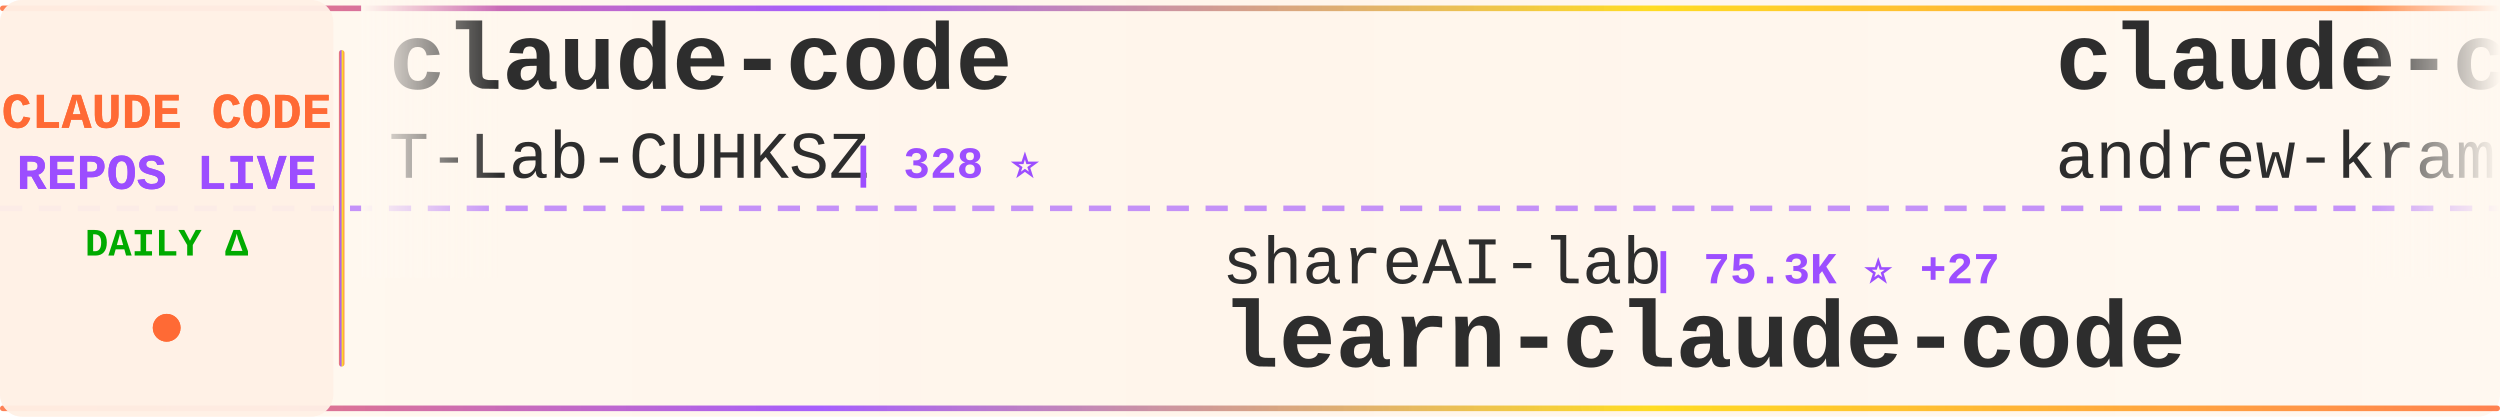
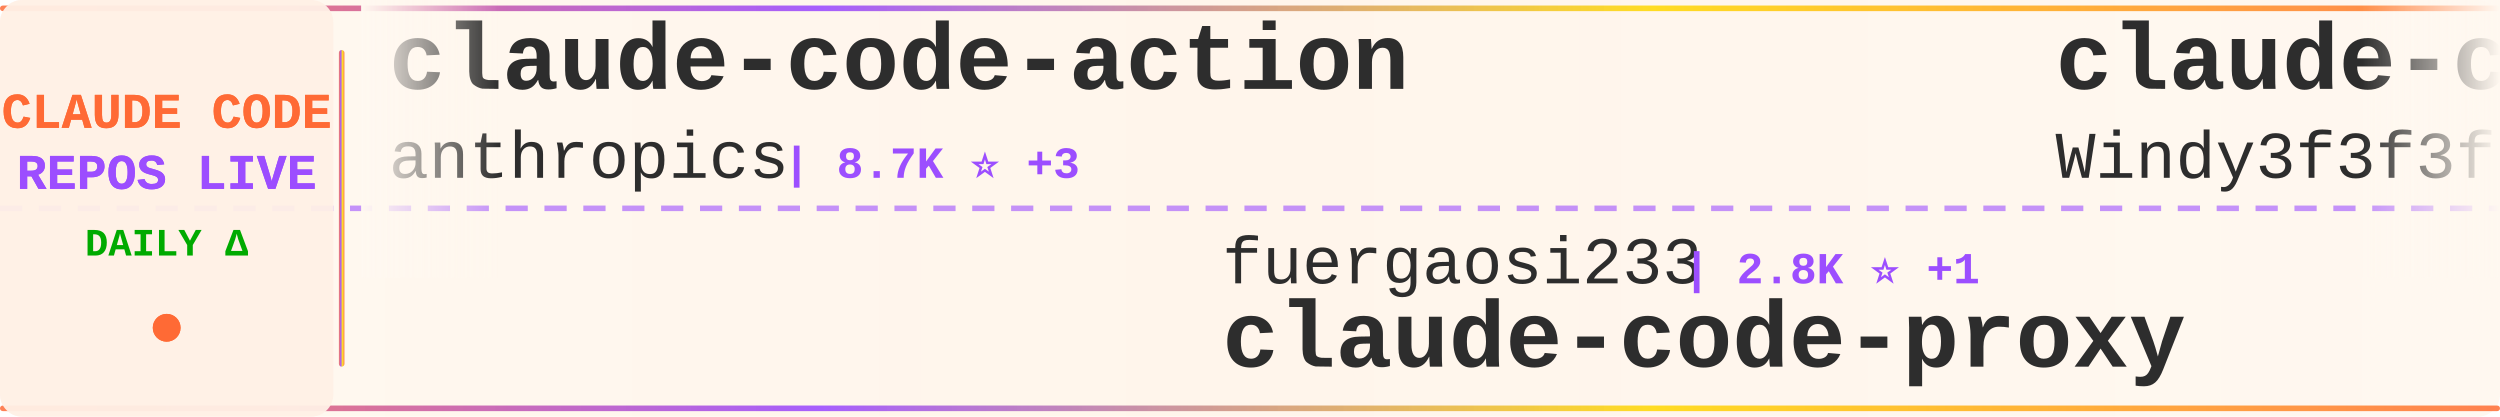
<svg xmlns="http://www.w3.org/2000/svg" width="900" height="150">
  <defs>
    <linearGradient id="tickerBg" x1="0%" y1="0%" x2="100%" y2="0%">
      <stop offset="0%" style="stop-color:#fff8f0;stop-opacity:0.98" />
      <stop offset="50%" style="stop-color:#fff5eb;stop-opacity:1" />
      <stop offset="100%" style="stop-color:#fff8f0;stop-opacity:0.98" />
    </linearGradient>
    <linearGradient id="borderGrad" x1="0%" y1="0%" x2="100%" y2="0%">
      <stop offset="0%" style="stop-color:#FF6B35;stop-opacity:0.85">
        <animate attributeName="stop-opacity" values="0.85;1;0.85" dur="2s" repeatCount="indefinite" />
      </stop>
      <stop offset="33%" style="stop-color:#9C4EFF;stop-opacity:0.9">
        <animate attributeName="stop-opacity" values="0.9;1;0.9" dur="2.2s" repeatCount="indefinite" />
      </stop>
      <stop offset="66%" style="stop-color:#FFD700;stop-opacity:0.85">
        <animate attributeName="stop-opacity" values="0.85;1;0.85" dur="1.8s" repeatCount="indefinite" />
      </stop>
      <stop offset="100%" style="stop-color:#FF6B35;stop-opacity:0.85">
        <animate attributeName="stop-opacity" values="0.85;1;0.85" dur="2s" repeatCount="indefinite" />
      </stop>
    </linearGradient>
    <filter id="textGlow">
      <feGaussianBlur stdDeviation="0.15" result="coloredBlur" />
      <feMerge>
        <feMergeNode in="coloredBlur" />
        <feMergeNode in="SourceGraphic" />
      </feMerge>
    </filter>
    <filter id="metricGlow">
      <feGaussianBlur stdDeviation="0.2" result="coloredBlur" />
      <feMerge>
        <feMergeNode in="coloredBlur" />
        <feMergeNode in="SourceGraphic" />
      </feMerge>
    </filter>
    <linearGradient id="leftFade" x1="0%" y1="0%" x2="100%" y2="0%">
      <stop offset="0%" style="stop-color:#fff8f0;stop-opacity:1" />
      <stop offset="100%" style="stop-color:#fff8f0;stop-opacity:0" />
    </linearGradient>
    <linearGradient id="rightFade" x1="0%" y1="0%" x2="100%" y2="0%">
      <stop offset="0%" style="stop-color:#fff8f0;stop-opacity:0" />
      <stop offset="100%" style="stop-color:#fff8f0;stop-opacity:1" />
    </linearGradient>
  </defs>
  <rect width="900" height="150" fill="url(#tickerBg)" rx="8" />
  <rect x="0" y="2" width="900" height="2" fill="url(#borderGrad)" rx="1" />
  <rect x="0" y="146" width="900" height="2" fill="url(#borderGrad)" rx="1" />
  <line x1="0" y1="75" x2="900" y2="75" stroke="#9C4EFF" stroke-width="2" stroke-dasharray="8 6" opacity="0.6" />
  <rect x="0" y="0" width="120" height="150" fill="#fff0e6" opacity="0.95" rx="8" />
  <text x="60" y="46" font-family="'Courier New', monospace" font-size="18" font-weight="bold" fill="#FF6B35" text-anchor="middle" filter="url(#textGlow)">
    CLAUDE CODE
  </text>
  <text x="60" y="68" font-family="'Courier New', monospace" font-size="18" font-weight="bold" fill="#9C4EFF" text-anchor="middle" filter="url(#textGlow)">
    REPOS LIVE
  </text>
  <text x="60" y="92" font-family="'Courier New', monospace" font-size="14" font-weight="bold" fill="#00aa00" text-anchor="middle">
    DAILY Δ
  </text>
  <circle cx="60" cy="118" r="5" fill="#FF6B35" filter="url(#metricGlow)">
    <animate attributeName="r" values="4;6;4" dur="1.5s" repeatCount="indefinite" />
    <animate attributeName="opacity" values="0.6;1;0.6" dur="1.5s" repeatCount="indefinite" />
  </circle>
  <rect x="122" y="18" width="2" height="114" fill="url(#borderGrad)" rx="1" />
  <clipPath id="tickerClip">
    <rect x="130" y="0" width="770" height="150" />
  </clipPath>
  <g clip-path="url(#tickerClip)">
    <g id="tickerItems">
      <animateTransform attributeName="transform" attributeType="XML" type="translate" from="0 0" to="-3000 0" dur="54s" repeatCount="indefinite" />
      <g transform="translate(0, 0)">
+         <text x="140" y="32" font-family="'Courier New', monospace" font-size="34" font-weight="bold" fill="#2d2d2d">claude-code-action</text>
+         <text x="140" y="64" font-family="'Courier New', monospace" font-size="24" font-weight="normal" fill="#2d2d2d" opacity="1.0">anthropics</text>
+         <text x="282" y="64" font-family="'Courier New', monospace" font-size="16" font-weight="bold" fill="#9C4EFF"> | 8.7K ⭐ +3</text>
+       </g>
+       <g transform="translate(300, 0)">
+         <text x="140" y="102" font-family="'Courier New', monospace" font-size="24" font-weight="normal" fill="#2d2d2d" opacity="1.0">fuergaosi233</text>
+         <text x="306" y="102" font-family="'Courier New', monospace" font-size="16" font-weight="bold" fill="#9C4EFF"> | 2.8K ⭐ +1</text>
+         <text x="140" y="132" font-family="'Courier New', monospace" font-size="34" font-weight="bold" fill="#2d2d2d">claude-code-proxy</text>
+       </g>
+       <g transform="translate(600, 0)">
+         <text x="140" y="32" font-family="'Courier New', monospace" font-size="34" font-weight="bold" fill="#2d2d2d">claude-code-from-scratch</text>
+         <text x="140" y="64" font-family="'Courier New', monospace" font-size="24" font-weight="normal" fill="#2d2d2d" opacity="1.0">Windy3f3f3f3f</text>
+         <text x="318" y="64" font-family="'Courier New', monospace" font-size="16" font-weight="bold" fill="#9C4EFF"> | 2.6K ⭐ +3</text>
+       </g>
+       <g transform="translate(900, 0)">
+         <text x="140" y="102" font-family="'Courier New', monospace" font-size="24" font-weight="normal" fill="#2d2d2d" opacity="1.0">edmund-io</text>
+         <text x="270" y="102" font-family="'Courier New', monospace" font-size="16" font-weight="bold" fill="#9C4EFF"> | 1.5K ⭐</text>
+         <text x="140" y="132" font-family="'Courier New', monospace" font-size="34" font-weight="bold" fill="#2d2d2d">edmunds-claude-code</text>
+       </g>
+       <g transform="translate(1200, 0)">
+         <text x="140" y="32" font-family="'Courier New', monospace" font-size="34" font-weight="bold" fill="#2d2d2d">claude_codex_bridge</text>
+         <text x="140" y="64" font-family="'Courier New', monospace" font-size="24" font-weight="normal" fill="#2d2d2d" opacity="1.0">SeemSeam</text>
+         <text x="258" y="64" font-family="'Courier New', monospace" font-size="16" font-weight="bold" fill="#9C4EFF"> | 3.5K ⭐ +2</text>
+       </g>
+       <g transform="translate(1500, 0)">
+         <text x="140" y="102" font-family="'Courier New', monospace" font-size="24" font-weight="normal" fill="#2d2d2d" opacity="1.0">Chachamaru127</text>
+         <text x="318" y="102" font-family="'Courier New', monospace" font-size="16" font-weight="bold" fill="#9C4EFF"> | 3.1K ⭐</text>
+         <text x="140" y="132" font-family="'Courier New', monospace" font-size="34" font-weight="bold" fill="#2d2d2d">claude-code-harness</text>
+       </g>
+       <g transform="translate(1800, 0)">
        <text x="140" y="32" font-family="'Courier New', monospace" font-size="34" font-weight="bold" fill="#2d2d2d">claude-code</text>
        <text x="140" y="64" font-family="'Courier New', monospace" font-size="24" font-weight="normal" fill="#2d2d2d" opacity="1.0">T-Lab-CUHKSZ</text>
        <text x="306" y="64" font-family="'Courier New', monospace" font-size="16" font-weight="bold" fill="#9C4EFF"> | 328 ⭐</text>
      </g>
-       <g transform="translate(300, 0)">
-         <text x="140" y="102" font-family="'Courier New', monospace" font-size="24" font-weight="normal" fill="#2d2d2d" opacity="1.0">shareAI-lab</text>
-         <text x="294" y="102" font-family="'Courier New', monospace" font-size="16" font-weight="bold" fill="#9C4EFF"> | 75.3K ⭐ +27</text>
-         <text x="140" y="132" font-family="'Courier New', monospace" font-size="34" font-weight="bold" fill="#2d2d2d">learn-claude-code</text>
-       </g>
-       <g transform="translate(600, 0)">
-         <text x="140" y="32" font-family="'Courier New', monospace" font-size="34" font-weight="bold" fill="#2d2d2d">claude-code-source-build</text>
-         <text x="140" y="64" font-family="'Courier New', monospace" font-size="24" font-weight="normal" fill="#2d2d2d" opacity="1.0">andrew-kramer-inno</text>
-         <text x="378" y="64" font-family="'Courier New', monospace" font-size="16" font-weight="bold" fill="#9C4EFF"> | 593 ⭐</text>
-       </g>
-       <g transform="translate(900, 0)">
-         <text x="140" y="102" font-family="'Courier New', monospace" font-size="24" font-weight="normal" fill="#2d2d2d" opacity="1.0">Maciek-roboblog</text>
-         <text x="342" y="102" font-family="'Courier New', monospace" font-size="16" font-weight="bold" fill="#9C4EFF"> | 8.7K ⭐ +2</text>
-         <text x="140" y="132" font-family="'Courier New', monospace" font-size="34" font-weight="bold" fill="#2d2d2d">Claude-Code-Usage-Monito...</text>
-       </g>
-       <g transform="translate(1200, 0)">
-         <text x="140" y="32" font-family="'Courier New', monospace" font-size="34" font-weight="bold" fill="#2d2d2d">claude-code-from-source</text>
-         <text x="140" y="64" font-family="'Courier New', monospace" font-size="24" font-weight="normal" fill="#2d2d2d" opacity="1.0">alejandrobalderas</text>
-         <text x="366" y="64" font-family="'Courier New', monospace" font-size="16" font-weight="bold" fill="#9C4EFF"> | 2.8K ⭐</text>
-       </g>
-       <g transform="translate(1500, 0)">
-         <text x="140" y="102" font-family="'Courier New', monospace" font-size="24" font-weight="normal" fill="#2d2d2d" opacity="1.0">KPR111</text>
-         <text x="234" y="102" font-family="'Courier New', monospace" font-size="16" font-weight="bold" fill="#9C4EFF"> | 18 ⭐</text>
-         <text x="140" y="132" font-family="'Courier New', monospace" font-size="34" font-weight="bold" fill="#2d2d2d">Claude-Code</text>
-       </g>
-       <g transform="translate(1800, 0)">
-         <text x="140" y="32" font-family="'Courier New', monospace" font-size="34" font-weight="bold" fill="#2d2d2d">claude-code-best-practic...</text>
-         <text x="140" y="64" font-family="'Courier New', monospace" font-size="24" font-weight="normal" fill="#2d2d2d" opacity="1.0">shanraisshan</text>
-         <text x="306" y="64" font-family="'Courier New', monospace" font-size="16" font-weight="bold" fill="#9C4EFF"> | 65.1K ⭐ +89</text>
-       </g>
      <g transform="translate(2100, 0)">
-         <text x="140" y="102" font-family="'Courier New', monospace" font-size="24" font-weight="normal" fill="#2d2d2d" opacity="1.0">chauncygu</text>
-         <text x="270" y="102" font-family="'Courier New', monospace" font-size="16" font-weight="bold" fill="#9C4EFF"> | 2.8K ⭐</text>
-         <text x="140" y="132" font-family="'Courier New', monospace" font-size="34" font-weight="bold" fill="#2d2d2d">collection-claude-code-s...</text>
+         <text x="140" y="102" font-family="'Courier New', monospace" font-size="24" font-weight="normal" fill="#2d2d2d" opacity="1.0">zebbern</text>
+         <text x="246" y="102" font-family="'Courier New', monospace" font-size="16" font-weight="bold" fill="#9C4EFF"> | 4.6K ⭐</text>
+         <text x="140" y="132" font-family="'Courier New', monospace" font-size="34" font-weight="bold" fill="#2d2d2d">claude-code-guide</text>
      </g>
      <g transform="translate(2400, 0)">
        <text x="140" y="32" font-family="'Courier New', monospace" font-size="34" font-weight="bold" fill="#2d2d2d">claude-code</text>
-         <text x="140" y="64" font-family="'Courier New', monospace" font-size="24" font-weight="normal" fill="#2d2d2d" opacity="1.0">lowcortisolprogrammer</text>
-         <text x="414" y="64" font-family="'Courier New', monospace" font-size="16" font-weight="bold" fill="#9C4EFF"> | 171 ⭐</text>
+         <text x="140" y="64" font-family="'Courier New', monospace" font-size="24" font-weight="normal" fill="#2d2d2d" opacity="1.0">codeaashu</text>
+         <text x="270" y="64" font-family="'Courier New', monospace" font-size="16" font-weight="bold" fill="#9C4EFF"> | 3.3K ⭐ +2</text>
      </g>
      <g transform="translate(2700, 0)">
+         <text x="140" y="102" font-family="'Courier New', monospace" font-size="24" font-weight="normal" fill="#2d2d2d" opacity="1.0">freestylefly</text>
+         <text x="306" y="102" font-family="'Courier New', monospace" font-size="16" font-weight="bold" fill="#9C4EFF"> | 128 ⭐</text>
+         <text x="140" y="132" font-family="'Courier New', monospace" font-size="34" font-weight="bold" fill="#2d2d2d">claude-code</text>
+       </g>
+       <g transform="translate(3000, 0)">
+         <text x="140" y="32" font-family="'Courier New', monospace" font-size="34" font-weight="bold" fill="#2d2d2d">claude-code-action</text>
+         <text x="140" y="64" font-family="'Courier New', monospace" font-size="24" font-weight="normal" fill="#2d2d2d" opacity="1.0">anthropics</text>
+         <text x="282" y="64" font-family="'Courier New', monospace" font-size="16" font-weight="bold" fill="#9C4EFF"> | 8.7K ⭐ +3</text>
+       </g>
+       <g transform="translate(3300, 0)">
        <text x="140" y="102" font-family="'Courier New', monospace" font-size="24" font-weight="normal" fill="#2d2d2d" opacity="1.0">fuergaosi233</text>
        <text x="306" y="102" font-family="'Courier New', monospace" font-size="16" font-weight="bold" fill="#9C4EFF"> | 2.8K ⭐ +1</text>
        <text x="140" y="132" font-family="'Courier New', monospace" font-size="34" font-weight="bold" fill="#2d2d2d">claude-code-proxy</text>
      </g>
-       <g transform="translate(3000, 0)">
-         <text x="140" y="32" font-family="'Courier New', monospace" font-size="34" font-weight="bold" fill="#2d2d2d">claude-code</text>
-         <text x="140" y="64" font-family="'Courier New', monospace" font-size="24" font-weight="normal" fill="#2d2d2d" opacity="1.0">T-Lab-CUHKSZ</text>
-         <text x="306" y="64" font-family="'Courier New', monospace" font-size="16" font-weight="bold" fill="#9C4EFF"> | 328 ⭐</text>
-       </g>
-       <g transform="translate(3300, 0)">
-         <text x="140" y="102" font-family="'Courier New', monospace" font-size="24" font-weight="normal" fill="#2d2d2d" opacity="1.0">shareAI-lab</text>
-         <text x="294" y="102" font-family="'Courier New', monospace" font-size="16" font-weight="bold" fill="#9C4EFF"> | 75.3K ⭐ +27</text>
-         <text x="140" y="132" font-family="'Courier New', monospace" font-size="34" font-weight="bold" fill="#2d2d2d">learn-claude-code</text>
-       </g>
      <g transform="translate(3600, 0)">
-         <text x="140" y="32" font-family="'Courier New', monospace" font-size="34" font-weight="bold" fill="#2d2d2d">claude-code-source-build</text>
-         <text x="140" y="64" font-family="'Courier New', monospace" font-size="24" font-weight="normal" fill="#2d2d2d" opacity="1.0">andrew-kramer-inno</text>
-         <text x="378" y="64" font-family="'Courier New', monospace" font-size="16" font-weight="bold" fill="#9C4EFF"> | 593 ⭐</text>
+         <text x="140" y="32" font-family="'Courier New', monospace" font-size="34" font-weight="bold" fill="#2d2d2d">claude-code-from-scratch</text>
+         <text x="140" y="64" font-family="'Courier New', monospace" font-size="24" font-weight="normal" fill="#2d2d2d" opacity="1.0">Windy3f3f3f3f</text>
+         <text x="318" y="64" font-family="'Courier New', monospace" font-size="16" font-weight="bold" fill="#9C4EFF"> | 2.6K ⭐ +3</text>
      </g>
      <g transform="translate(3900, 0)">
-         <text x="140" y="102" font-family="'Courier New', monospace" font-size="24" font-weight="normal" fill="#2d2d2d" opacity="1.0">Maciek-roboblog</text>
-         <text x="342" y="102" font-family="'Courier New', monospace" font-size="16" font-weight="bold" fill="#9C4EFF"> | 8.7K ⭐ +2</text>
-         <text x="140" y="132" font-family="'Courier New', monospace" font-size="34" font-weight="bold" fill="#2d2d2d">Claude-Code-Usage-Monito...</text>
+         <text x="140" y="102" font-family="'Courier New', monospace" font-size="24" font-weight="normal" fill="#2d2d2d" opacity="1.0">edmund-io</text>
+         <text x="270" y="102" font-family="'Courier New', monospace" font-size="16" font-weight="bold" fill="#9C4EFF"> | 1.5K ⭐</text>
+         <text x="140" y="132" font-family="'Courier New', monospace" font-size="34" font-weight="bold" fill="#2d2d2d">edmunds-claude-code</text>
      </g>
    </g>
  </g>
  <rect x="130" y="0" width="50" height="100" fill="url(#leftFade)" />
  <rect x="850" y="0" width="50" height="100" fill="url(#rightFade)" />
</svg>
